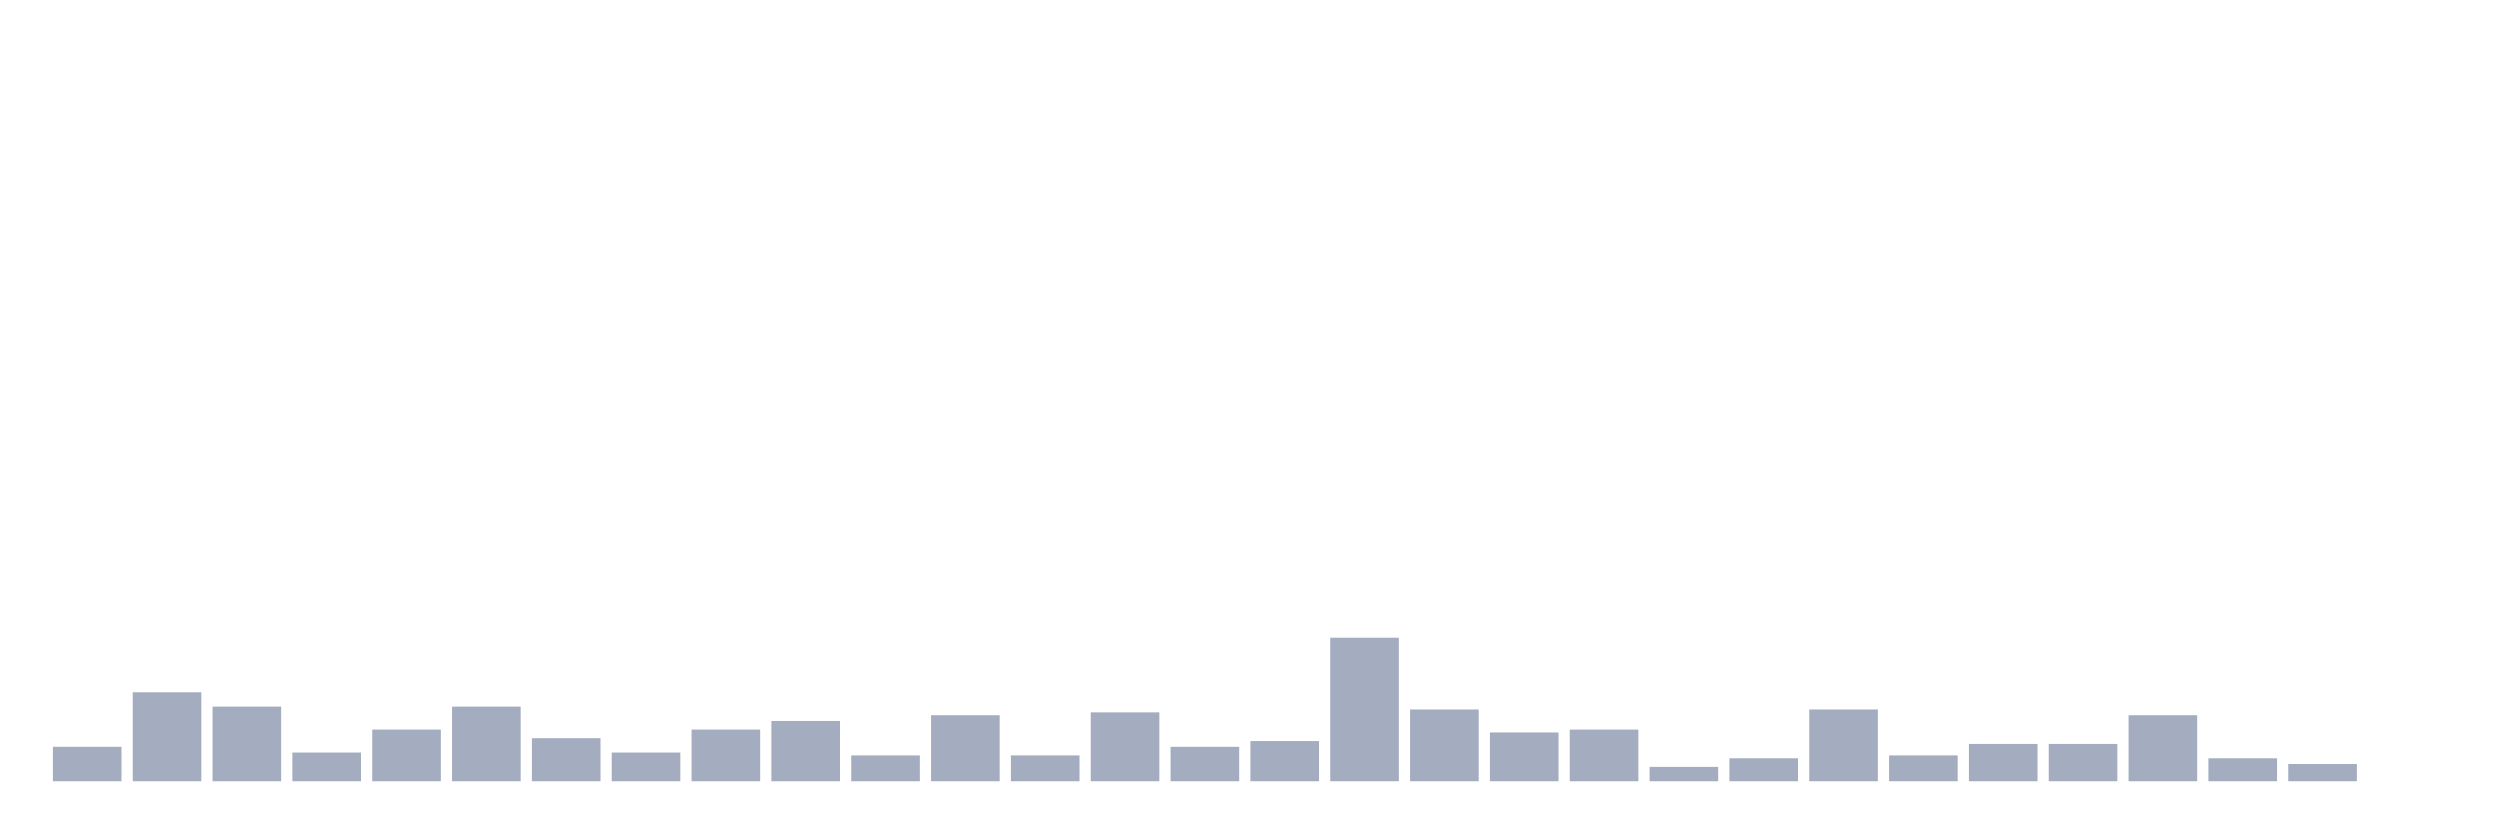
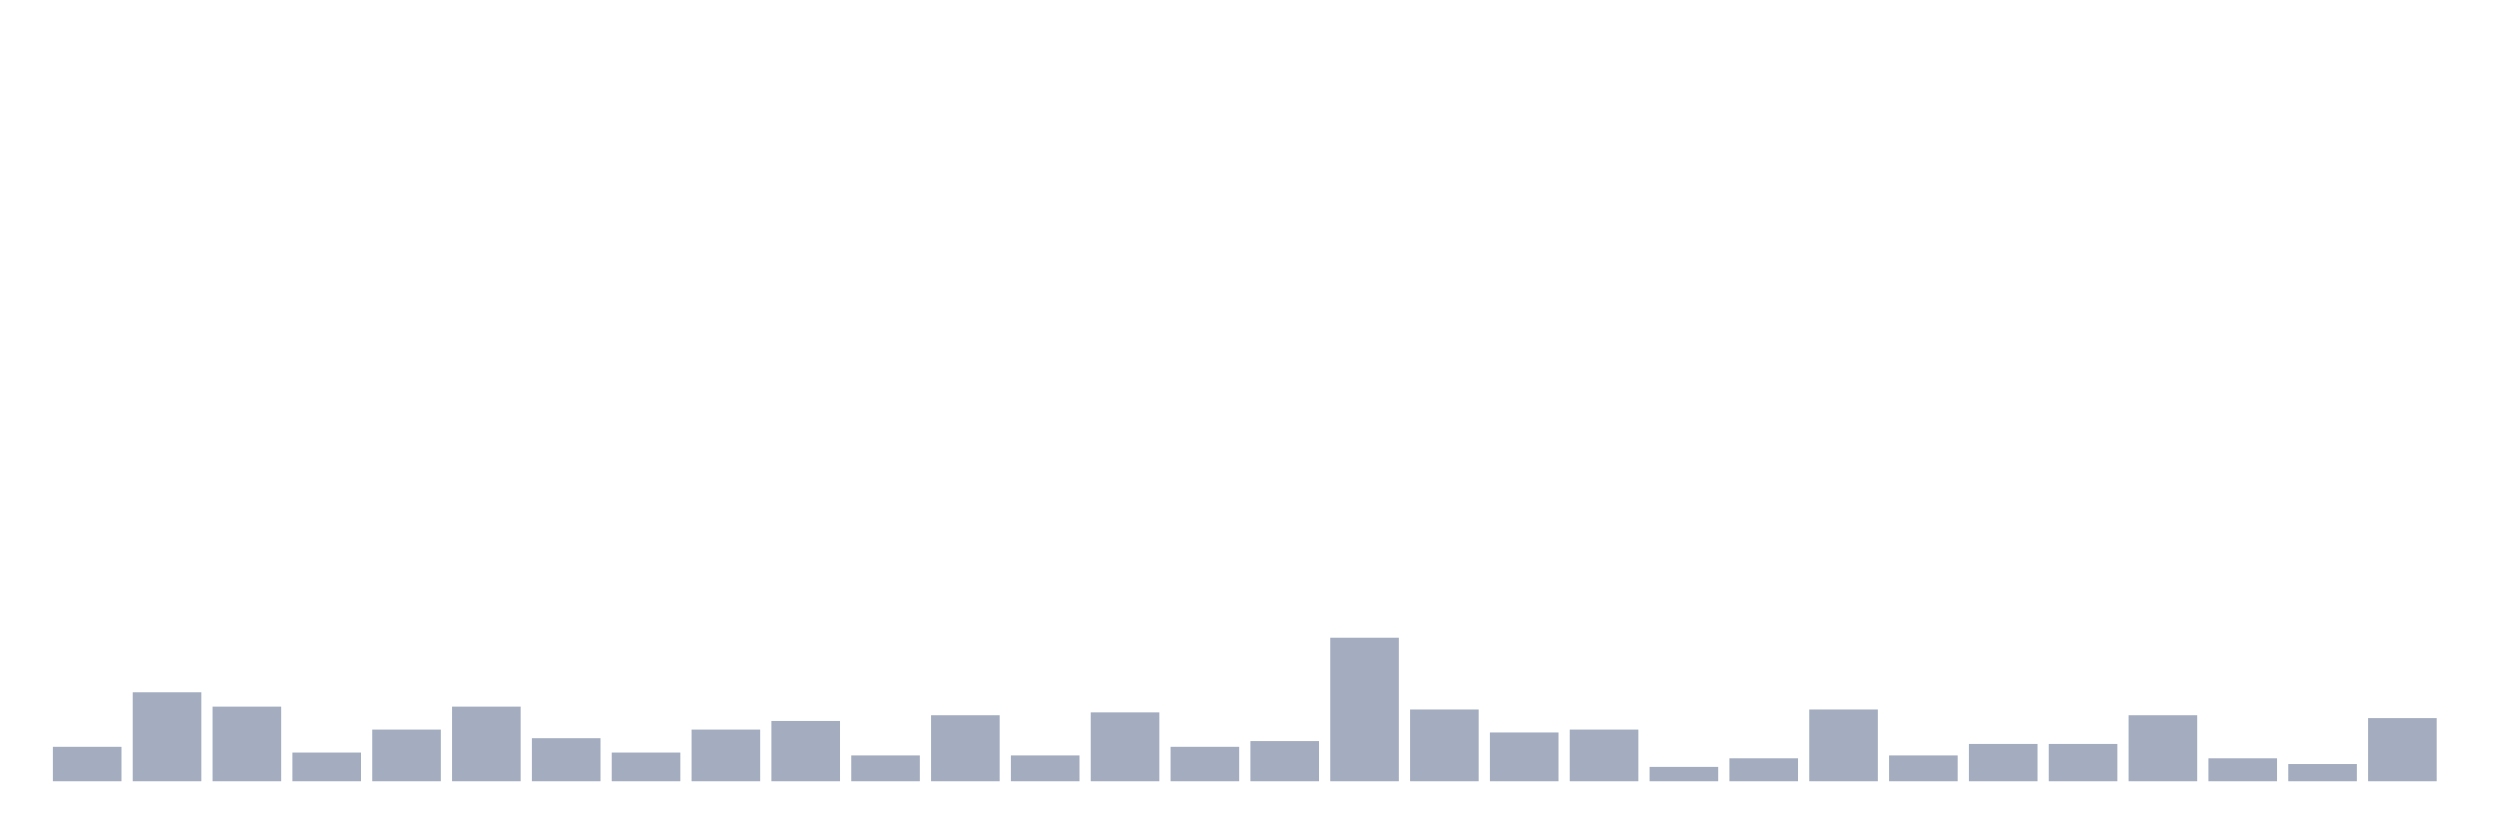
<svg xmlns="http://www.w3.org/2000/svg" viewBox="0 0 480 160">
  <g transform="translate(10,10)">
    <rect class="bar" x="0.153" width="13.175" y="133.386" height="6.614" fill="rgb(164,173,192)" />
    <rect class="bar" x="15.482" width="13.175" y="122.913" height="17.087" fill="rgb(164,173,192)" />
    <rect class="bar" x="30.81" width="13.175" y="125.669" height="14.331" fill="rgb(164,173,192)" />
    <rect class="bar" x="46.138" width="13.175" y="134.488" height="5.512" fill="rgb(164,173,192)" />
    <rect class="bar" x="61.466" width="13.175" y="130.079" height="9.921" fill="rgb(164,173,192)" />
    <rect class="bar" x="76.794" width="13.175" y="125.669" height="14.331" fill="rgb(164,173,192)" />
    <rect class="bar" x="92.123" width="13.175" y="131.732" height="8.268" fill="rgb(164,173,192)" />
    <rect class="bar" x="107.451" width="13.175" y="134.488" height="5.512" fill="rgb(164,173,192)" />
    <rect class="bar" x="122.779" width="13.175" y="130.079" height="9.921" fill="rgb(164,173,192)" />
    <rect class="bar" x="138.107" width="13.175" y="128.425" height="11.575" fill="rgb(164,173,192)" />
    <rect class="bar" x="153.436" width="13.175" y="135.039" height="4.961" fill="rgb(164,173,192)" />
    <rect class="bar" x="168.764" width="13.175" y="127.323" height="12.677" fill="rgb(164,173,192)" />
    <rect class="bar" x="184.092" width="13.175" y="135.039" height="4.961" fill="rgb(164,173,192)" />
    <rect class="bar" x="199.42" width="13.175" y="126.772" height="13.228" fill="rgb(164,173,192)" />
    <rect class="bar" x="214.748" width="13.175" y="133.386" height="6.614" fill="rgb(164,173,192)" />
    <rect class="bar" x="230.077" width="13.175" y="132.283" height="7.717" fill="rgb(164,173,192)" />
    <rect class="bar" x="245.405" width="13.175" y="112.441" height="27.559" fill="rgb(164,173,192)" />
    <rect class="bar" x="260.733" width="13.175" y="126.22" height="13.78" fill="rgb(164,173,192)" />
    <rect class="bar" x="276.061" width="13.175" y="130.63" height="9.37" fill="rgb(164,173,192)" />
    <rect class="bar" x="291.39" width="13.175" y="130.079" height="9.921" fill="rgb(164,173,192)" />
    <rect class="bar" x="306.718" width="13.175" y="137.244" height="2.756" fill="rgb(164,173,192)" />
    <rect class="bar" x="322.046" width="13.175" y="135.591" height="4.409" fill="rgb(164,173,192)" />
    <rect class="bar" x="337.374" width="13.175" y="126.22" height="13.78" fill="rgb(164,173,192)" />
    <rect class="bar" x="352.702" width="13.175" y="135.039" height="4.961" fill="rgb(164,173,192)" />
    <rect class="bar" x="368.031" width="13.175" y="132.835" height="7.165" fill="rgb(164,173,192)" />
    <rect class="bar" x="383.359" width="13.175" y="132.835" height="7.165" fill="rgb(164,173,192)" />
    <rect class="bar" x="398.687" width="13.175" y="127.323" height="12.677" fill="rgb(164,173,192)" />
    <rect class="bar" x="414.015" width="13.175" y="135.591" height="4.409" fill="rgb(164,173,192)" />
    <rect class="bar" x="429.344" width="13.175" y="136.693" height="3.307" fill="rgb(164,173,192)" />
-     <rect class="bar" x="444.672" width="13.175" y="140" height="0" fill="rgb(164,173,192)" />
+     <rect class="bar" x="444.672" width="13.175" y="127.874" height="12.126" fill="rgb(164,173,192)" />
  </g>
</svg>
